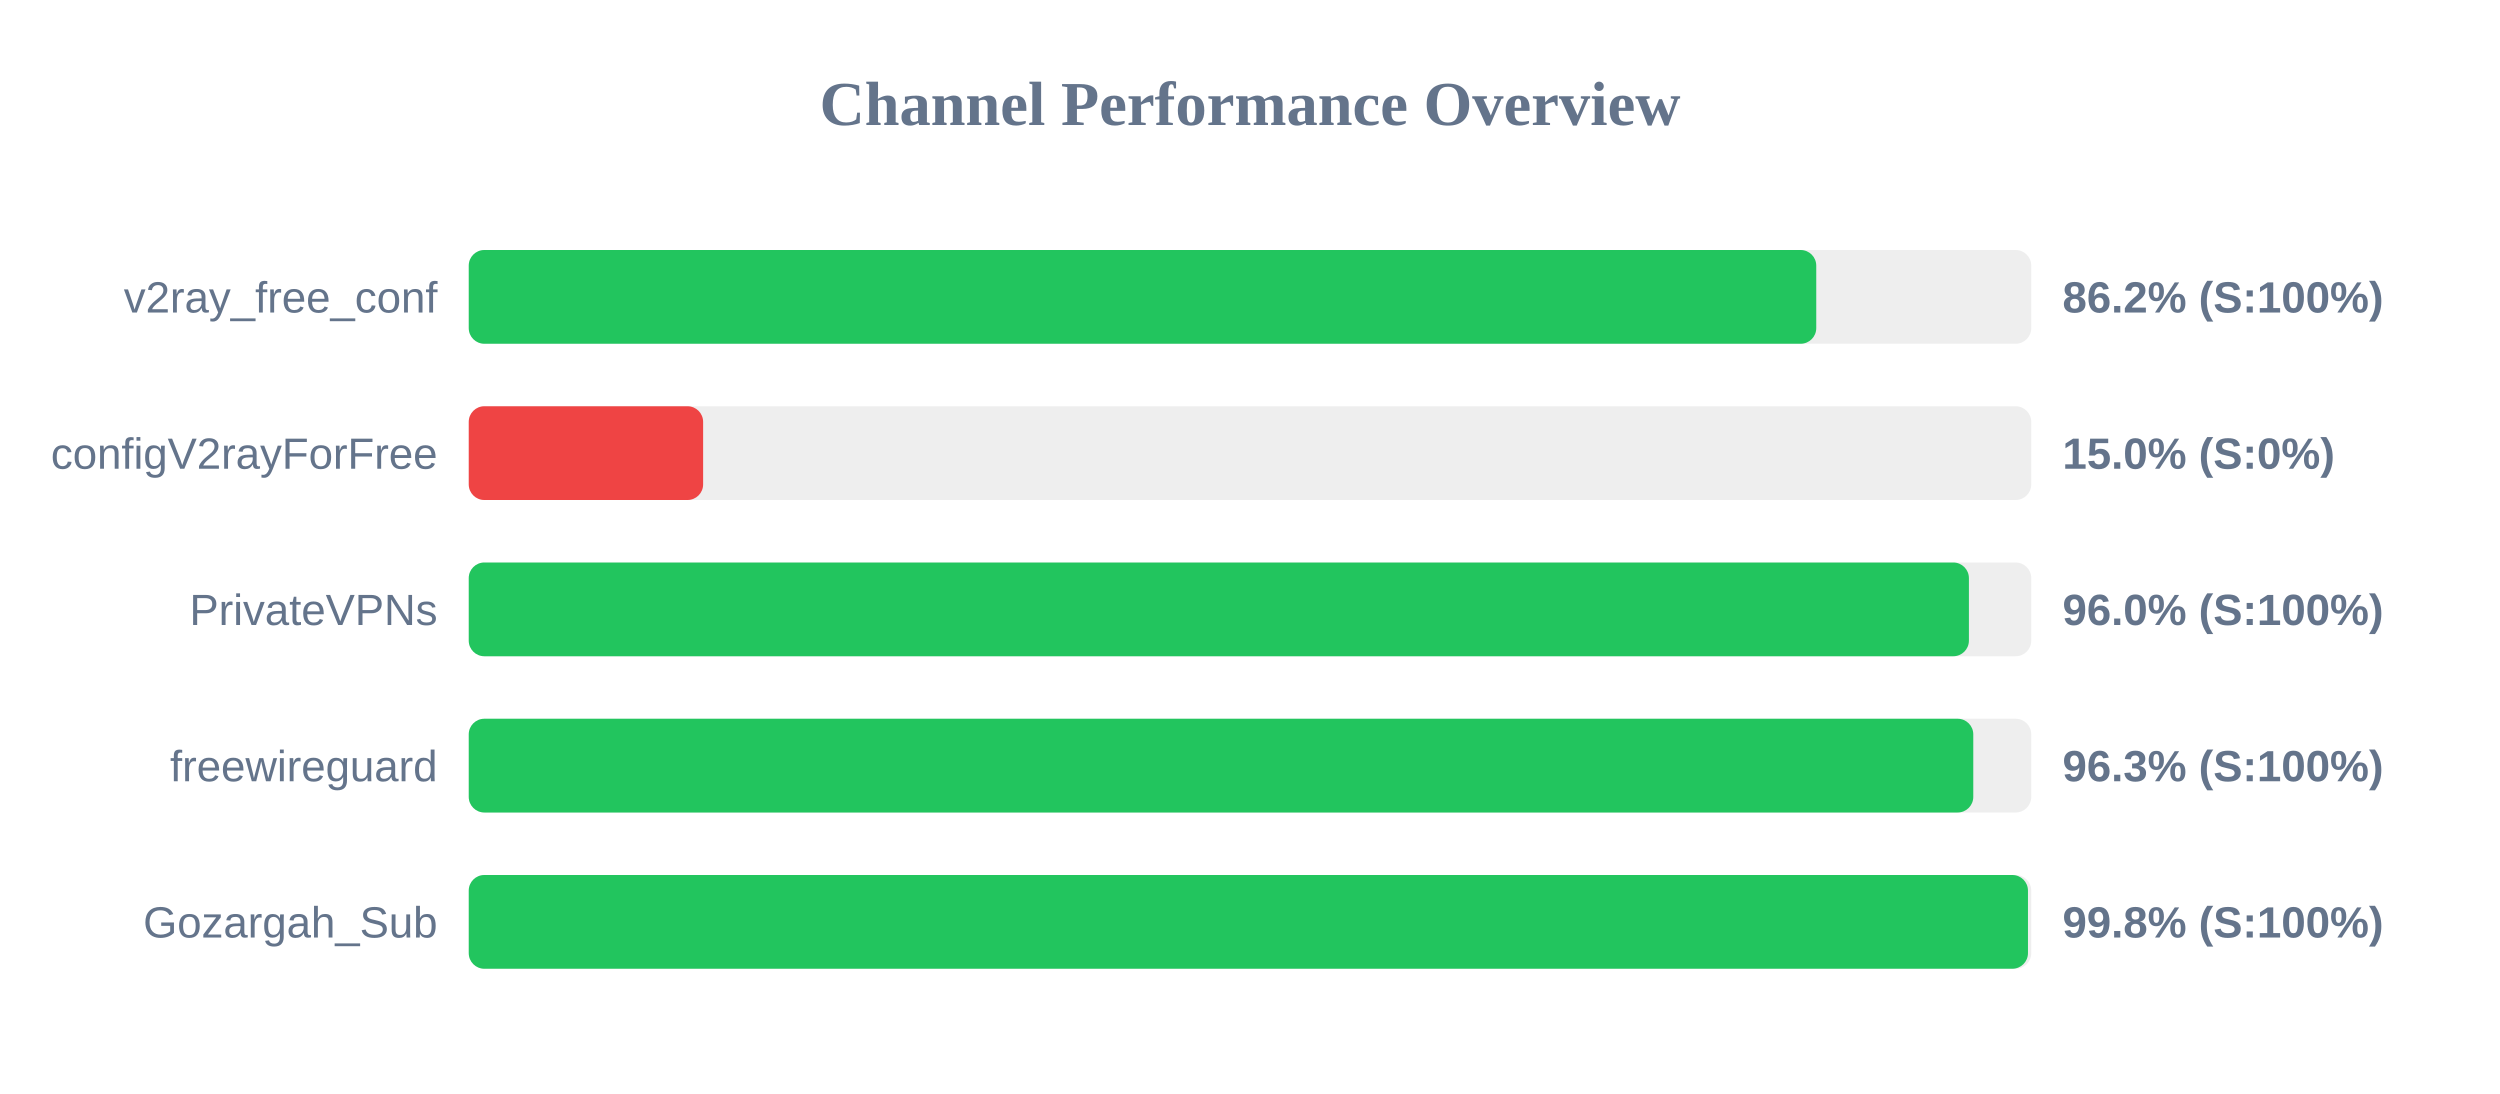
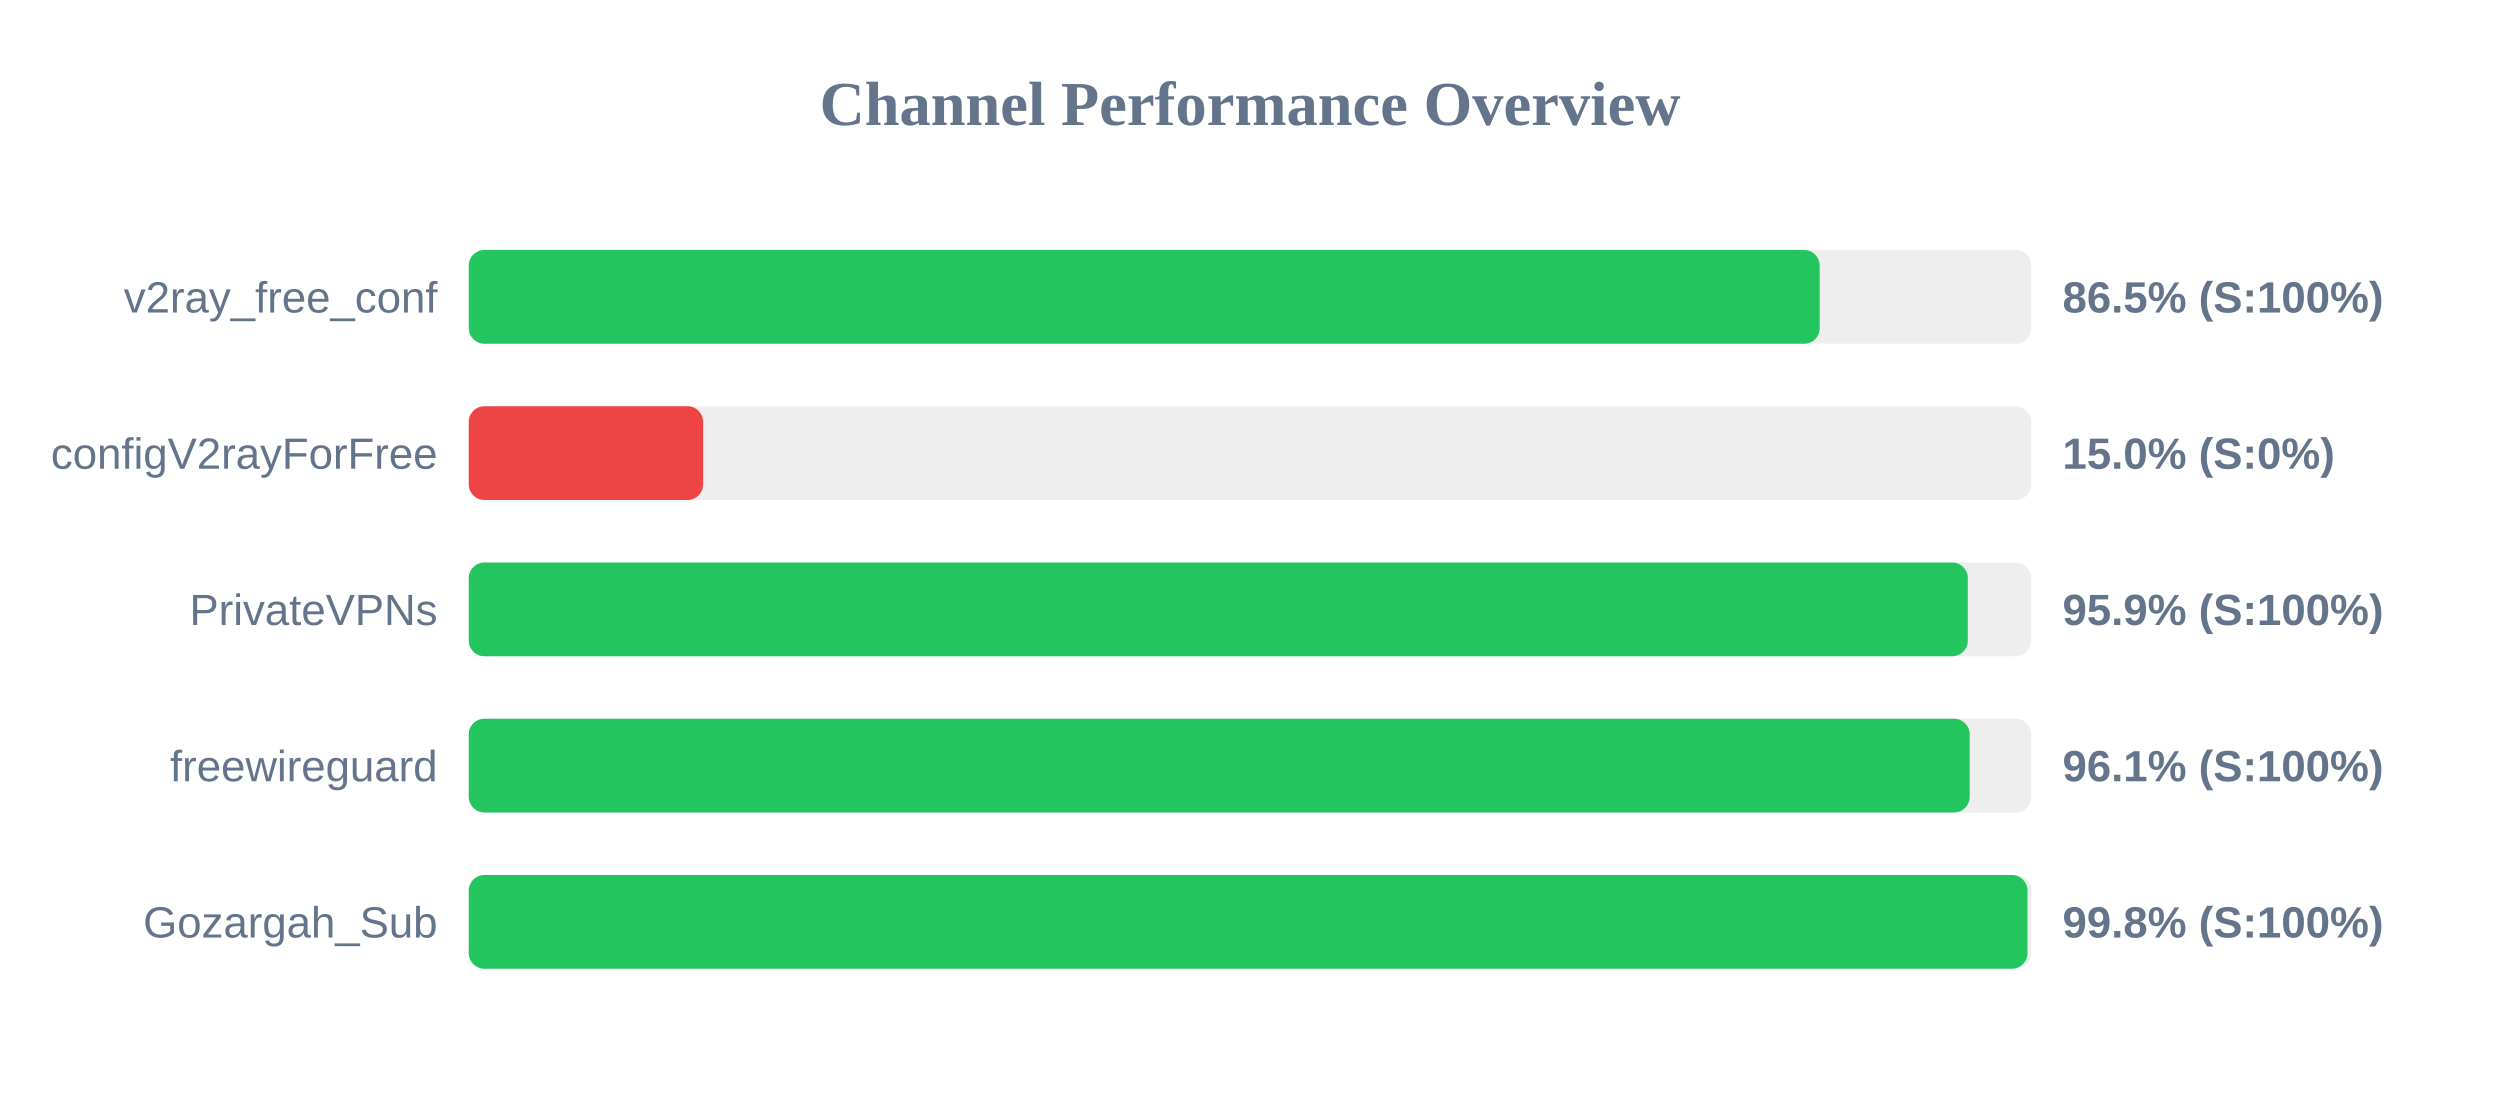
<svg xmlns="http://www.w3.org/2000/svg" width="800" height="350" version="1.1">
  <style>
        .row { font: 14px Arial; fill: #64748b; }
        .score { font: bold 14px Arial; fill: #64748b; }
    </style>
  <text x="400" y="40" text-anchor="middle" font-size="20px" font-weight="bold" fill="#64748b">Channel Performance Overview</text>
  <rect x="150" y="80" width="500" height="30" fill="#eee" rx="5" />
-   <rect x="150" y="80" width="431.2" height="30" fill="#22c55e" rx="5" />
+   <rect x="150" y="80" width="432.3" height="30" fill="#22c55e" rx="5" />
  <text x="140" y="100" text-anchor="end" class="row">v2ray_free_conf</text>
-   <text x="660" y="100" text-anchor="start" class="score">86.2% (S:100%)</text>
+   <text x="660" y="100" text-anchor="start" class="score">86.5% (S:100%)</text>
  <rect x="150" y="130" width="500" height="30" fill="#eee" rx="5" />
  <rect x="150" y="130" width="75.0" height="30" fill="#ef4444" rx="5" />
  <text x="140" y="150" text-anchor="end" class="row">configV2rayForFree</text>
  <text x="660" y="150" text-anchor="start" class="score">15.0% (S:0%)</text>
  <rect x="150" y="180" width="500" height="30" fill="#eee" rx="5" />
-   <rect x="150" y="180" width="480.05" height="30" fill="#22c55e" rx="5" />
+   <rect x="150" y="180" width="479.7" height="30" fill="#22c55e" rx="5" />
  <text x="140" y="200" text-anchor="end" class="row">PrivateVPNs</text>
-   <text x="660" y="200" text-anchor="start" class="score">96.0% (S:100%)</text>
+   <text x="660" y="200" text-anchor="start" class="score">95.9% (S:100%)</text>
  <rect x="150" y="230" width="500" height="30" fill="#eee" rx="5" />
-   <rect x="150" y="230" width="481.45" height="30" fill="#22c55e" rx="5" />
+   <rect x="150" y="230" width="480.3" height="30" fill="#22c55e" rx="5" />
  <text x="140" y="250" text-anchor="end" class="row">freewireguard</text>
-   <text x="660" y="250" text-anchor="start" class="score">96.3% (S:100%)</text>
+   <text x="660" y="250" text-anchor="start" class="score">96.1% (S:100%)</text>
  <rect x="150" y="280" width="500" height="30" fill="#eee" rx="5" />
-   <rect x="150" y="280" width="498.95" height="30" fill="#22c55e" rx="5" />
+   <rect x="150" y="280" width="498.8" height="30" fill="#22c55e" rx="5" />
  <text x="140" y="300" text-anchor="end" class="row">Gozargah_Sub</text>
  <text x="660" y="300" text-anchor="start" class="score">99.8% (S:100%)</text>
</svg>
